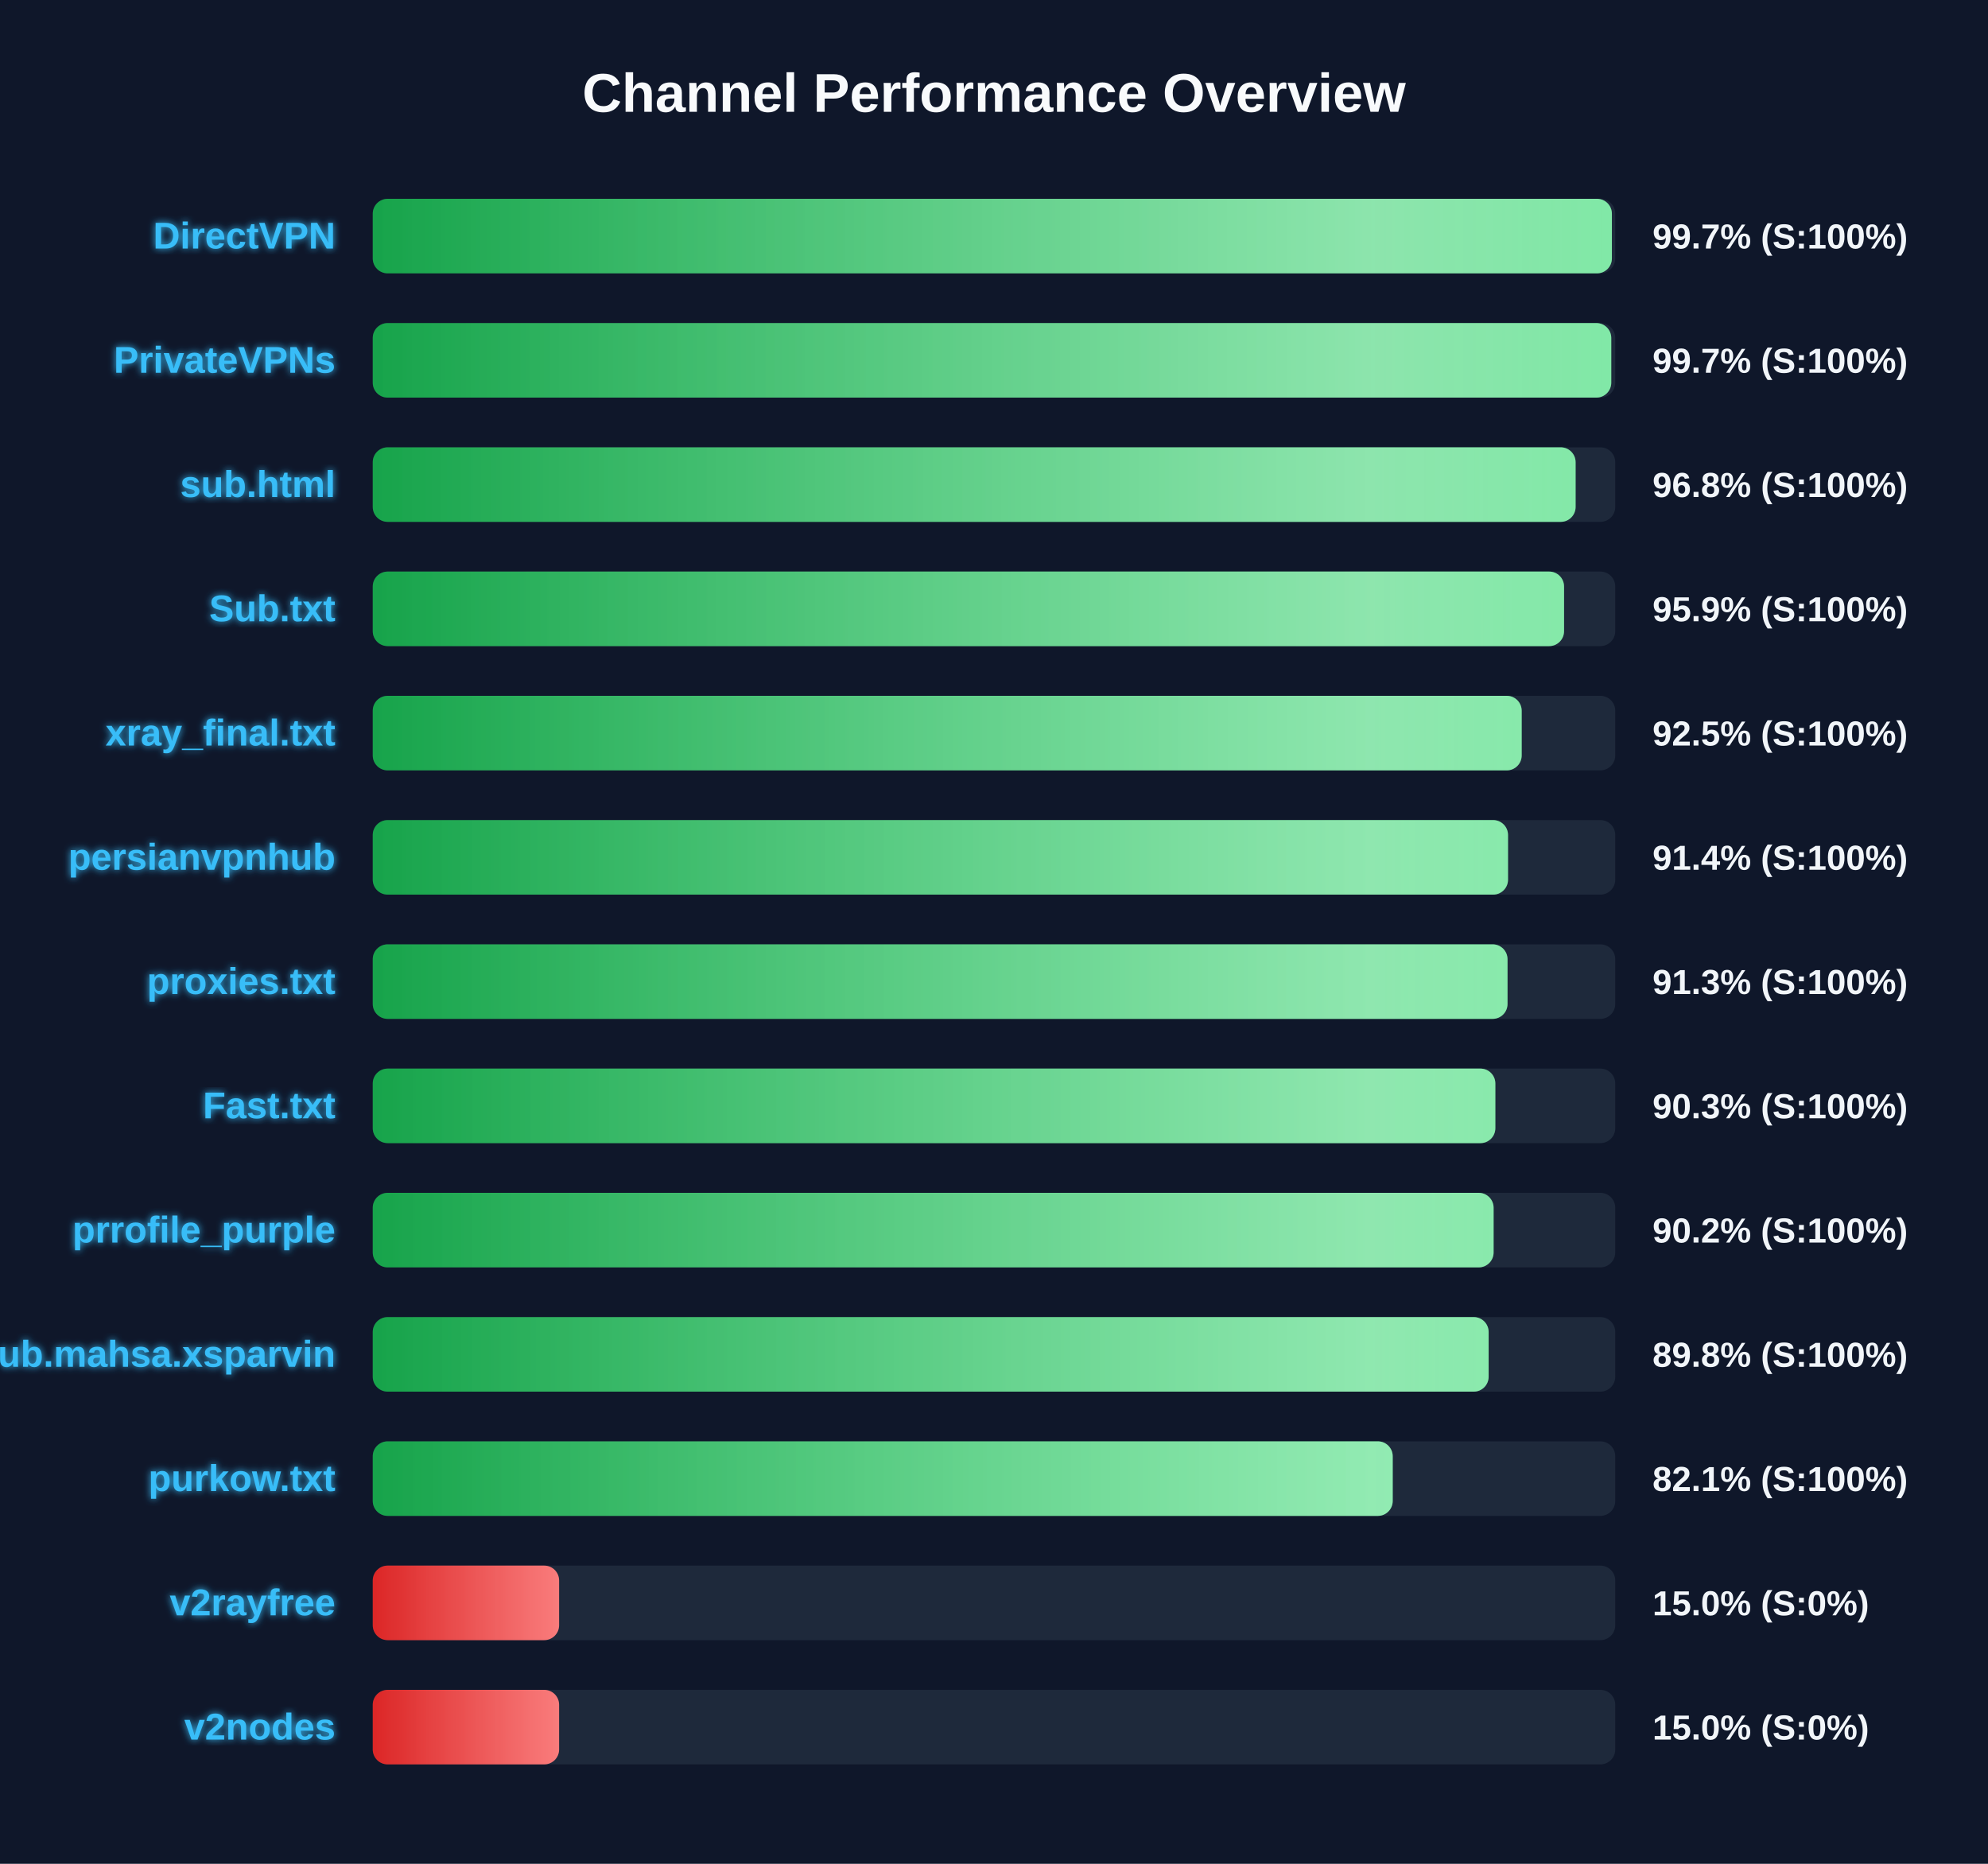
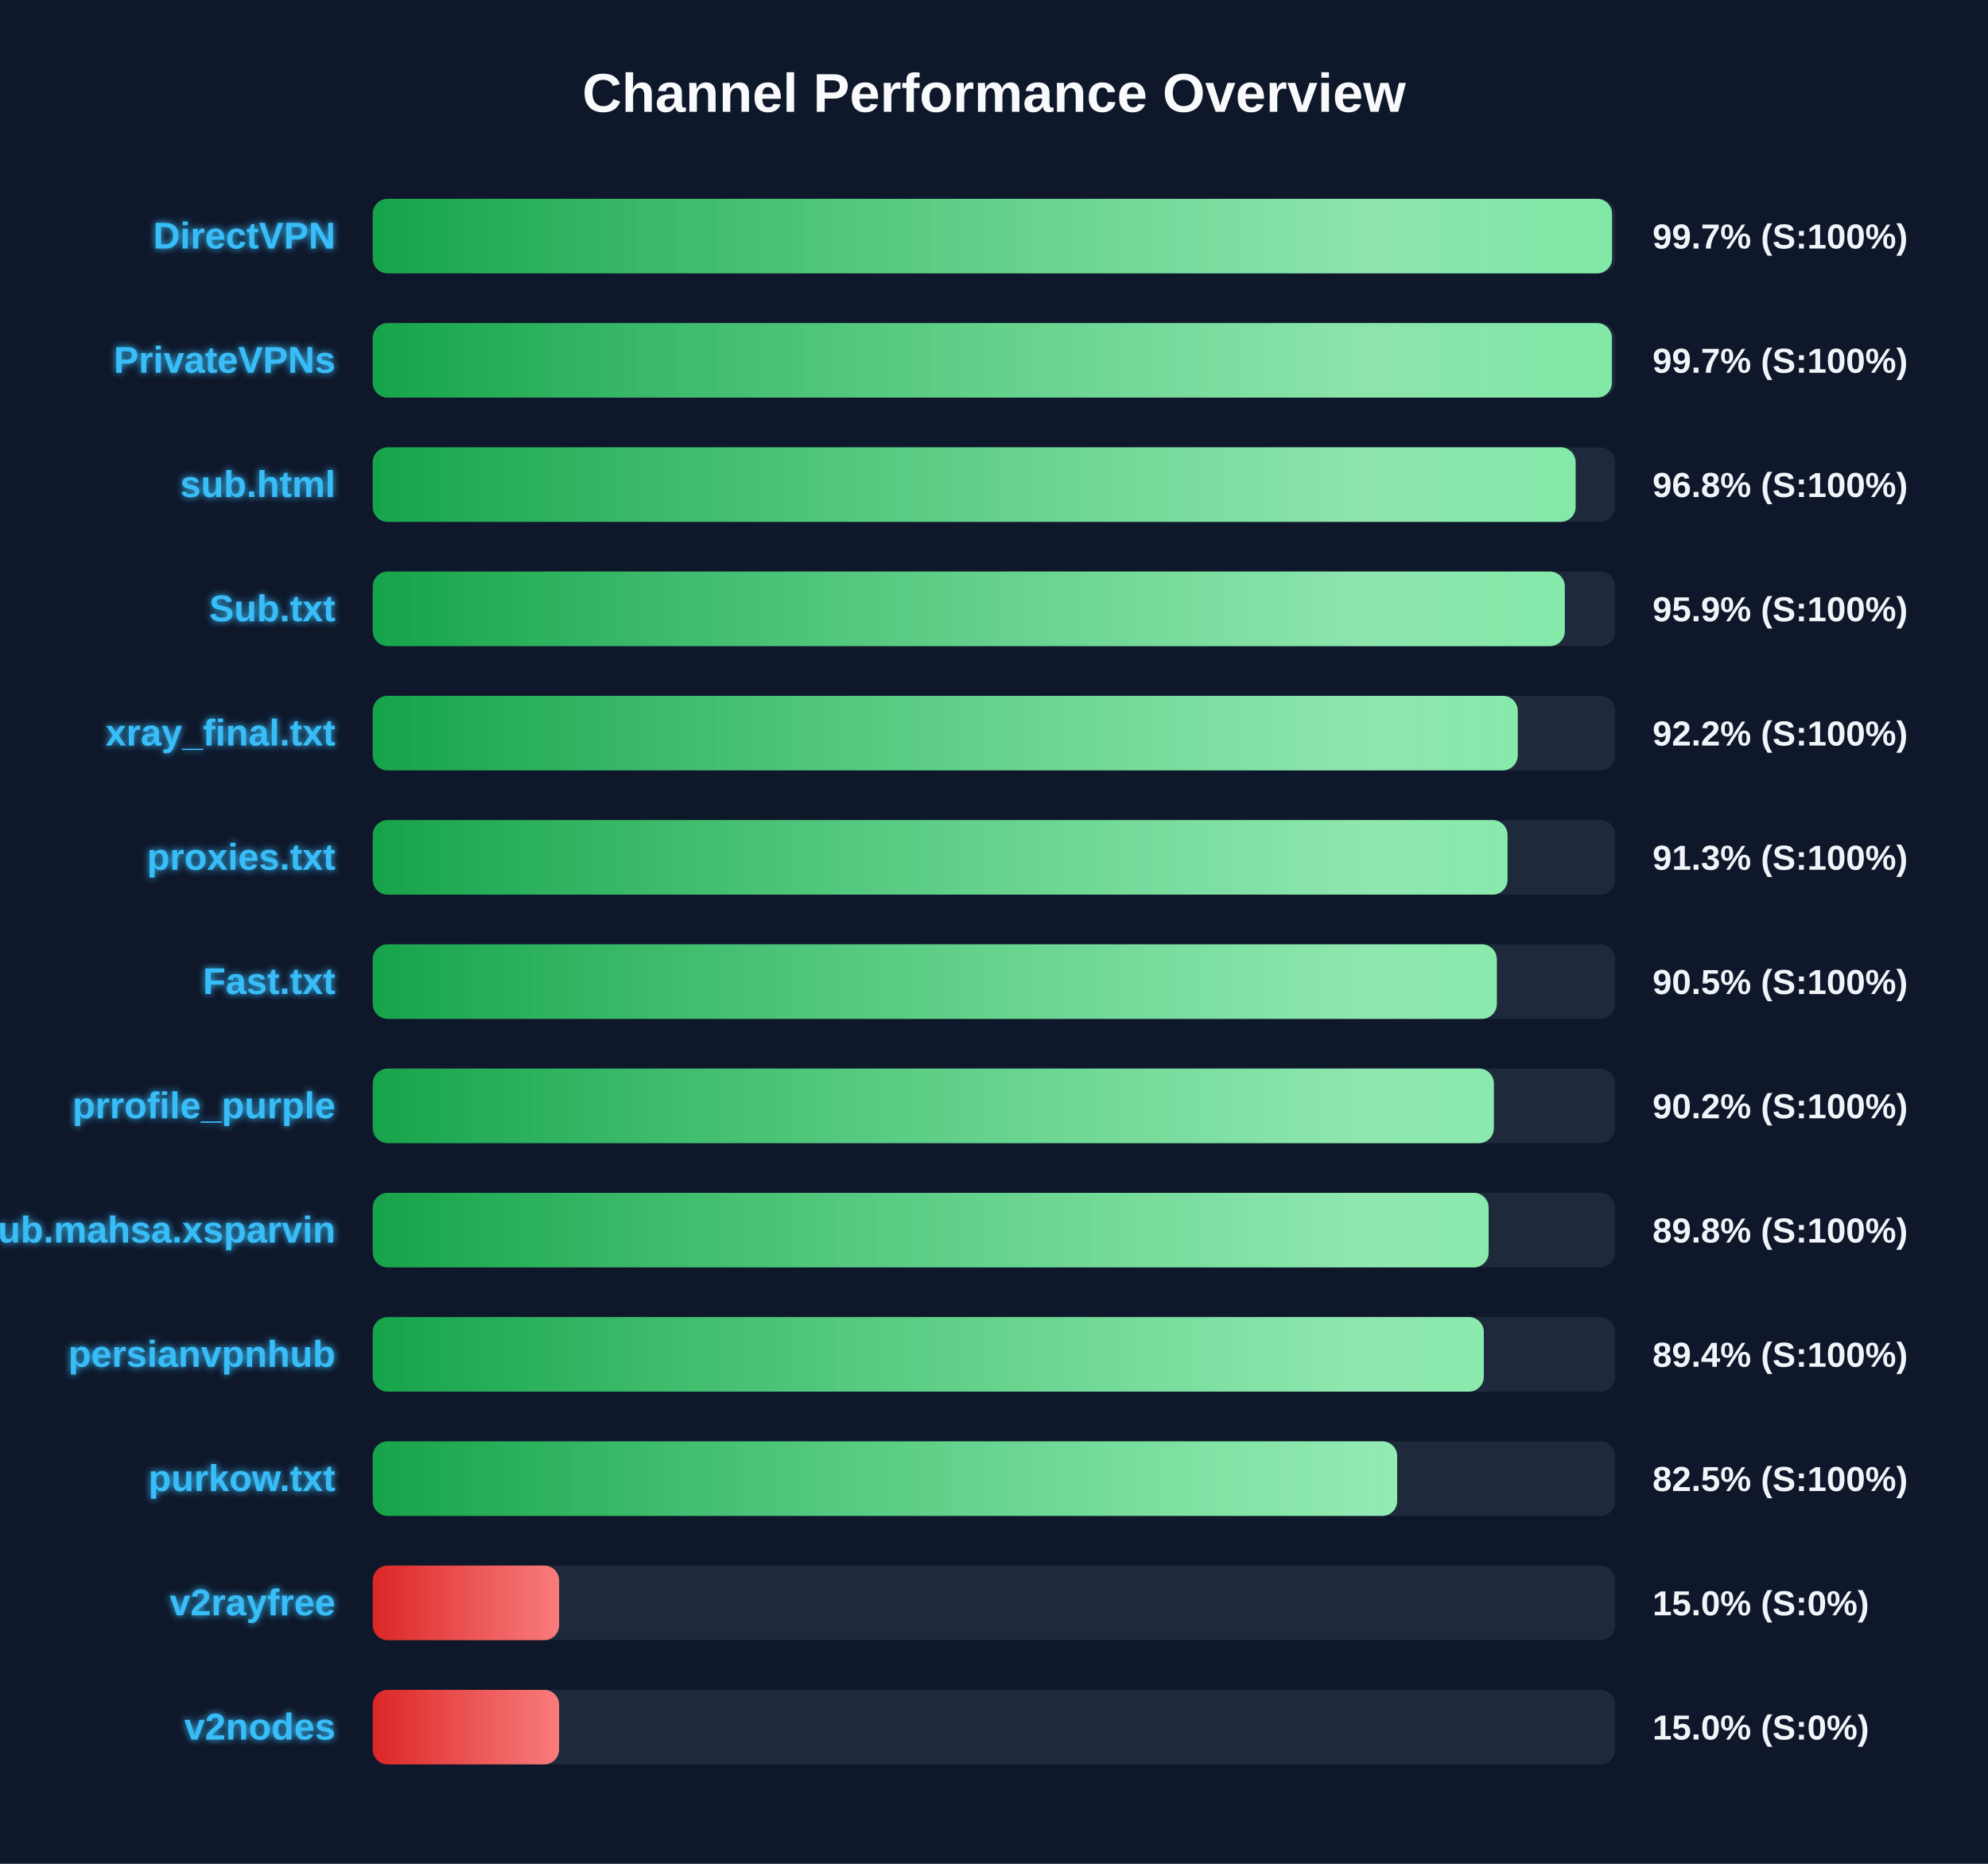
<svg xmlns="http://www.w3.org/2000/svg" width="800" height="750" version="1.1">
  <defs>
    <linearGradient id="grad-green" x1="0%" y1="0%" x2="100%" y2="0%">
      <stop offset="0%" stop-color="#16a34a" />
      <stop offset="100%" stop-color="#4ade80" />
    </linearGradient>
    <linearGradient id="grad-yellow" x1="0%" y1="0%" x2="100%" y2="0%">
      <stop offset="0%" stop-color="#ca8a04" />
      <stop offset="100%" stop-color="#fde047" />
    </linearGradient>
    <linearGradient id="grad-red" x1="0%" y1="0%" x2="100%" y2="0%">
      <stop offset="0%" stop-color="#dc2626" />
      <stop offset="100%" stop-color="#f87171" />
    </linearGradient>
    <linearGradient id="shimmer" x1="0%" y1="0%" x2="100%" y2="0%">
      <stop offset="0%" stop-color="rgba(255,255,255,0)" />
      <stop offset="50%" stop-color="rgba(255,255,255,0.4)" />
      <stop offset="100%" stop-color="rgba(255,255,255,0)" />
    </linearGradient>
    <filter id="glow" x="-20%" y="-20%" width="140%" height="140%">
      <feGaussianBlur stdDeviation="1.5" result="blur" />
      <feComposite in="SourceGraphic" in2="blur" operator="over" />
    </filter>
  </defs>
  <style>
        .bg-rect { fill: #0f172a; }
        .title { font: bold 22px 'Segoe UI', Arial, sans-serif; fill: #f8fafc; }
        .row { font: bold 15px 'Segoe UI', Arial, sans-serif; fill: #38bdf8; filter: url(#glow); }
        .score { font: bold 14px 'Segoe UI', Arial, sans-serif; fill: #f1f5f9; }
        @keyframes shimmer-anim {
            0% { transform: translateX(-100%); }
            100% { transform: translateX(200%); }
        }
        .shimmer-rect {
            animation: shimmer-anim 2.5s infinite linear;
        }
    </style>
  <rect width="100%" height="100%" class="bg-rect" />
  <text x="400" y="45" text-anchor="middle" class="title">Channel Performance Overview</text>
  <rect x="150" y="80" width="500" height="30" fill="#1e293b" rx="6" />
  <clipPath id="clip-0">
-     <rect x="150" y="80" width="498.65" height="30" rx="6" />
+     <rect x="150" y="80" width="498.7" height="30" rx="6" />
  </clipPath>
-   <rect x="150" y="80" width="498.65" height="30" fill="url(#grad-green)" rx="6" />
+   <rect x="150" y="80" width="498.7" height="30" fill="url(#grad-green)" rx="6" />
  <g clip-path="url(#clip-0)">
    <rect x="150" y="80" width="100%" height="30" fill="url(#shimmer)" class="shimmer-rect" />
  </g>
  <text x="135" y="100" text-anchor="end" class="row">DirectVPN</text>
  <text x="665" y="100" text-anchor="start" class="score">99.7% (S:100%)</text>
  <rect x="150" y="130" width="500" height="30" fill="#1e293b" rx="6" />
  <clipPath id="clip-1">
-     <rect x="150" y="130" width="498.4" height="30" rx="6" />
+     <rect x="150" y="130" width="498.65" height="30" rx="6" />
  </clipPath>
-   <rect x="150" y="130" width="498.4" height="30" fill="url(#grad-green)" rx="6" />
+   <rect x="150" y="130" width="498.65" height="30" fill="url(#grad-green)" rx="6" />
  <g clip-path="url(#clip-1)">
    <rect x="150" y="130" width="100%" height="30" fill="url(#shimmer)" class="shimmer-rect" />
  </g>
  <text x="135" y="150" text-anchor="end" class="row">PrivateVPNs</text>
  <text x="665" y="150" text-anchor="start" class="score">99.7% (S:100%)</text>
  <rect x="150" y="180" width="500" height="30" fill="#1e293b" rx="6" />
  <clipPath id="clip-2">
    <rect x="150" y="180" width="484.05" height="30" rx="6" />
  </clipPath>
  <rect x="150" y="180" width="484.05" height="30" fill="url(#grad-green)" rx="6" />
  <g clip-path="url(#clip-2)">
    <rect x="150" y="180" width="100%" height="30" fill="url(#shimmer)" class="shimmer-rect" />
  </g>
  <text x="135" y="200" text-anchor="end" class="row">sub.html</text>
  <text x="665" y="200" text-anchor="start" class="score">96.8% (S:100%)</text>
  <rect x="150" y="230" width="500" height="30" fill="#1e293b" rx="6" />
  <clipPath id="clip-3">
-     <rect x="150" y="230" width="479.4" height="30" rx="6" />
+     <rect x="150" y="230" width="479.7" height="30" rx="6" />
  </clipPath>
-   <rect x="150" y="230" width="479.4" height="30" fill="url(#grad-green)" rx="6" />
+   <rect x="150" y="230" width="479.7" height="30" fill="url(#grad-green)" rx="6" />
  <g clip-path="url(#clip-3)">
    <rect x="150" y="230" width="100%" height="30" fill="url(#shimmer)" class="shimmer-rect" />
  </g>
  <text x="135" y="250" text-anchor="end" class="row">Sub.txt</text>
  <text x="665" y="250" text-anchor="start" class="score">95.9% (S:100%)</text>
  <rect x="150" y="280" width="500" height="30" fill="#1e293b" rx="6" />
  <clipPath id="clip-4">
-     <rect x="150" y="280" width="462.35" height="30" rx="6" />
+     <rect x="150" y="280" width="460.75" height="30" rx="6" />
  </clipPath>
-   <rect x="150" y="280" width="462.35" height="30" fill="url(#grad-green)" rx="6" />
+   <rect x="150" y="280" width="460.75" height="30" fill="url(#grad-green)" rx="6" />
  <g clip-path="url(#clip-4)">
    <rect x="150" y="280" width="100%" height="30" fill="url(#shimmer)" class="shimmer-rect" />
  </g>
  <text x="135" y="300" text-anchor="end" class="row">xray_final.txt</text>
-   <text x="665" y="300" text-anchor="start" class="score">92.5% (S:100%)</text>
+   <text x="665" y="300" text-anchor="start" class="score">92.2% (S:100%)</text>
  <rect x="150" y="330" width="500" height="30" fill="#1e293b" rx="6" />
  <clipPath id="clip-5">
-     <rect x="150" y="330" width="456.85" height="30" rx="6" />
+     <rect x="150" y="330" width="456.65" height="30" rx="6" />
  </clipPath>
-   <rect x="150" y="330" width="456.85" height="30" fill="url(#grad-green)" rx="6" />
+   <rect x="150" y="330" width="456.65" height="30" fill="url(#grad-green)" rx="6" />
  <g clip-path="url(#clip-5)">
    <rect x="150" y="330" width="100%" height="30" fill="url(#shimmer)" class="shimmer-rect" />
  </g>
-   <text x="135" y="350" text-anchor="end" class="row">persianvpnhub</text>
-   <text x="665" y="350" text-anchor="start" class="score">91.4% (S:100%)</text>
+   <text x="135" y="350" text-anchor="end" class="row">proxies.txt</text>
+   <text x="665" y="350" text-anchor="start" class="score">91.3% (S:100%)</text>
  <rect x="150" y="380" width="500" height="30" fill="#1e293b" rx="6" />
  <clipPath id="clip-6">
-     <rect x="150" y="380" width="456.65" height="30" rx="6" />
+     <rect x="150" y="380" width="452.35" height="30" rx="6" />
  </clipPath>
-   <rect x="150" y="380" width="456.65" height="30" fill="url(#grad-green)" rx="6" />
+   <rect x="150" y="380" width="452.35" height="30" fill="url(#grad-green)" rx="6" />
  <g clip-path="url(#clip-6)">
    <rect x="150" y="380" width="100%" height="30" fill="url(#shimmer)" class="shimmer-rect" />
  </g>
-   <text x="135" y="400" text-anchor="end" class="row">proxies.txt</text>
-   <text x="665" y="400" text-anchor="start" class="score">91.3% (S:100%)</text>
+   <text x="135" y="400" text-anchor="end" class="row">Fast.txt</text>
+   <text x="665" y="400" text-anchor="start" class="score">90.5% (S:100%)</text>
  <rect x="150" y="430" width="500" height="30" fill="#1e293b" rx="6" />
  <clipPath id="clip-7">
-     <rect x="150" y="430" width="451.75" height="30" rx="6" />
+     <rect x="150" y="430" width="451.15" height="30" rx="6" />
  </clipPath>
-   <rect x="150" y="430" width="451.75" height="30" fill="url(#grad-green)" rx="6" />
+   <rect x="150" y="430" width="451.15" height="30" fill="url(#grad-green)" rx="6" />
  <g clip-path="url(#clip-7)">
    <rect x="150" y="430" width="100%" height="30" fill="url(#shimmer)" class="shimmer-rect" />
  </g>
-   <text x="135" y="450" text-anchor="end" class="row">Fast.txt</text>
-   <text x="665" y="450" text-anchor="start" class="score">90.3% (S:100%)</text>
+   <text x="135" y="450" text-anchor="end" class="row">prrofile_purple</text>
+   <text x="665" y="450" text-anchor="start" class="score">90.2% (S:100%)</text>
  <rect x="150" y="480" width="500" height="30" fill="#1e293b" rx="6" />
  <clipPath id="clip-8">
-     <rect x="150" y="480" width="451.05" height="30" rx="6" />
+     <rect x="150" y="480" width="449.05" height="30" rx="6" />
  </clipPath>
-   <rect x="150" y="480" width="451.05" height="30" fill="url(#grad-green)" rx="6" />
+   <rect x="150" y="480" width="449.05" height="30" fill="url(#grad-green)" rx="6" />
  <g clip-path="url(#clip-8)">
    <rect x="150" y="480" width="100%" height="30" fill="url(#shimmer)" class="shimmer-rect" />
  </g>
-   <text x="135" y="500" text-anchor="end" class="row">prrofile_purple</text>
-   <text x="665" y="500" text-anchor="start" class="score">90.2% (S:100%)</text>
+   <text x="135" y="500" text-anchor="end" class="row">Sub.mahsa.xsparvin</text>
+   <text x="665" y="500" text-anchor="start" class="score">89.8% (S:100%)</text>
  <rect x="150" y="530" width="500" height="30" fill="#1e293b" rx="6" />
  <clipPath id="clip-9">
-     <rect x="150" y="530" width="449.05" height="30" rx="6" />
+     <rect x="150" y="530" width="447.1" height="30" rx="6" />
  </clipPath>
-   <rect x="150" y="530" width="449.05" height="30" fill="url(#grad-green)" rx="6" />
+   <rect x="150" y="530" width="447.1" height="30" fill="url(#grad-green)" rx="6" />
  <g clip-path="url(#clip-9)">
    <rect x="150" y="530" width="100%" height="30" fill="url(#shimmer)" class="shimmer-rect" />
  </g>
-   <text x="135" y="550" text-anchor="end" class="row">Sub.mahsa.xsparvin</text>
-   <text x="665" y="550" text-anchor="start" class="score">89.8% (S:100%)</text>
+   <text x="135" y="550" text-anchor="end" class="row">persianvpnhub</text>
+   <text x="665" y="550" text-anchor="start" class="score">89.4% (S:100%)</text>
  <rect x="150" y="580" width="500" height="30" fill="#1e293b" rx="6" />
  <clipPath id="clip-10">
-     <rect x="150" y="580" width="410.45" height="30" rx="6" />
+     <rect x="150" y="580" width="412.25" height="30" rx="6" />
  </clipPath>
-   <rect x="150" y="580" width="410.45" height="30" fill="url(#grad-green)" rx="6" />
+   <rect x="150" y="580" width="412.25" height="30" fill="url(#grad-green)" rx="6" />
  <g clip-path="url(#clip-10)">
    <rect x="150" y="580" width="100%" height="30" fill="url(#shimmer)" class="shimmer-rect" />
  </g>
  <text x="135" y="600" text-anchor="end" class="row">purkow.txt</text>
-   <text x="665" y="600" text-anchor="start" class="score">82.1% (S:100%)</text>
+   <text x="665" y="600" text-anchor="start" class="score">82.5% (S:100%)</text>
  <rect x="150" y="630" width="500" height="30" fill="#1e293b" rx="6" />
  <clipPath id="clip-11">
    <rect x="150" y="630" width="75.0" height="30" rx="6" />
  </clipPath>
  <rect x="150" y="630" width="75.0" height="30" fill="url(#grad-red)" rx="6" />
  <g clip-path="url(#clip-11)">
    <rect x="150" y="630" width="100%" height="30" fill="url(#shimmer)" class="shimmer-rect" />
  </g>
  <text x="135" y="650" text-anchor="end" class="row">v2rayfree</text>
  <text x="665" y="650" text-anchor="start" class="score">15.0% (S:0%)</text>
  <rect x="150" y="680" width="500" height="30" fill="#1e293b" rx="6" />
  <clipPath id="clip-12">
    <rect x="150" y="680" width="75.0" height="30" rx="6" />
  </clipPath>
  <rect x="150" y="680" width="75.0" height="30" fill="url(#grad-red)" rx="6" />
  <g clip-path="url(#clip-12)">
    <rect x="150" y="680" width="100%" height="30" fill="url(#shimmer)" class="shimmer-rect" />
  </g>
  <text x="135" y="700" text-anchor="end" class="row">v2nodes</text>
  <text x="665" y="700" text-anchor="start" class="score">15.0% (S:0%)</text>
</svg>
